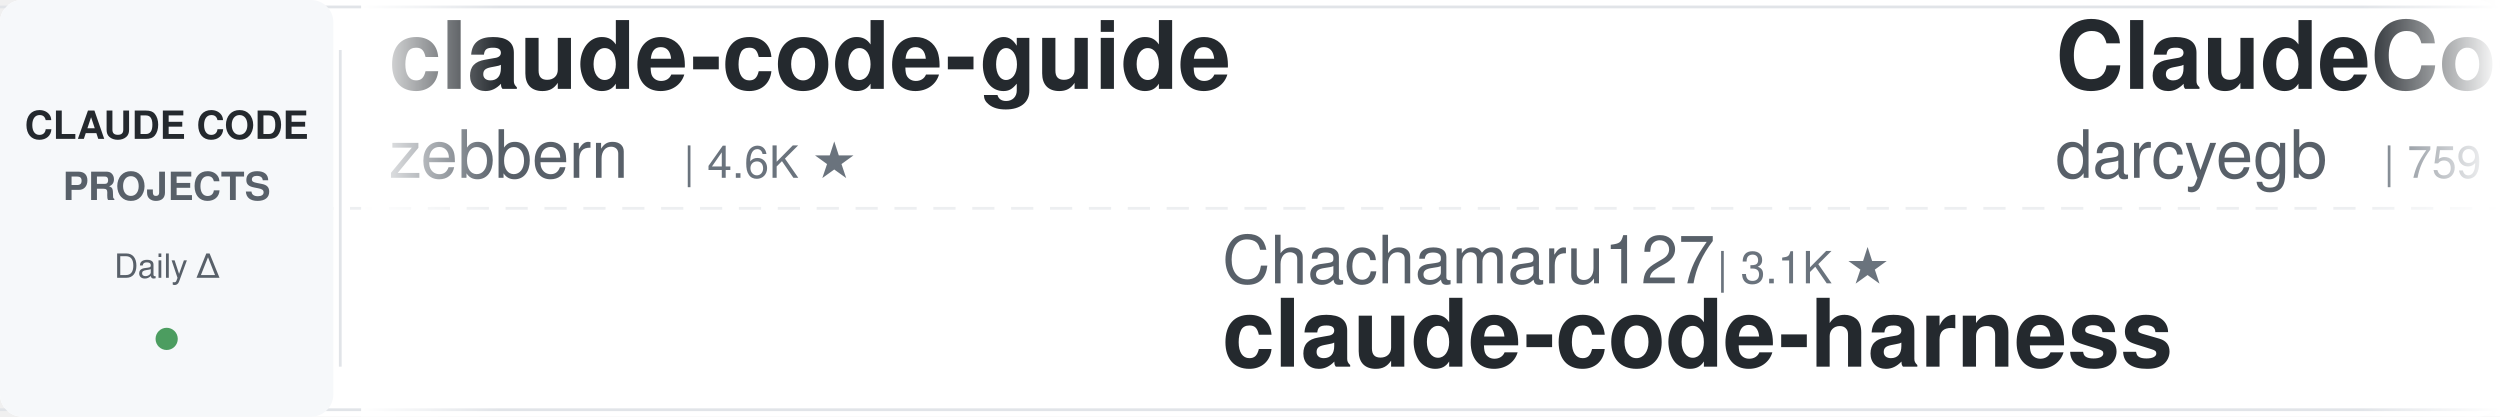
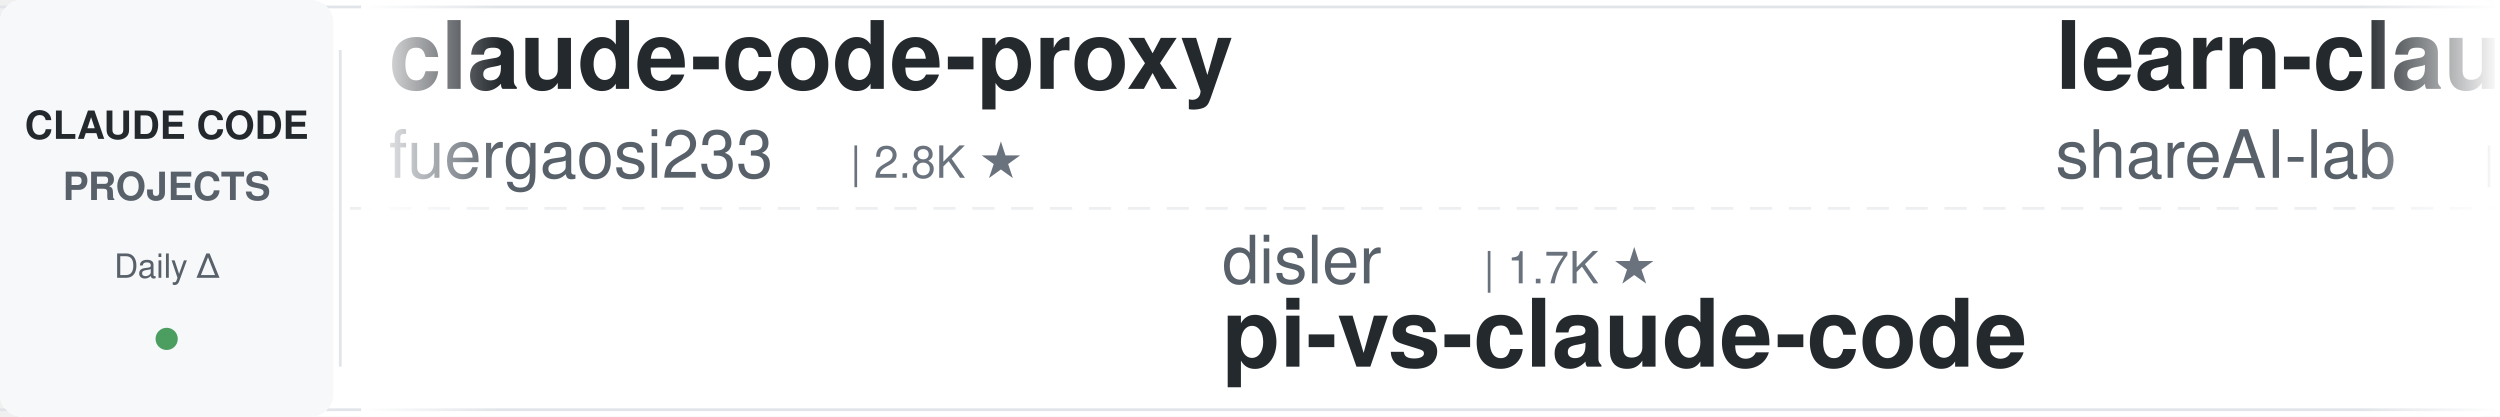
<svg xmlns="http://www.w3.org/2000/svg" width="900" height="150">
  <defs>
    <linearGradient id="leftFade" x1="0%" y1="0%" x2="100%" y2="0%">
      <stop offset="0%" style="stop-color:#ffffff;stop-opacity:1" />
      <stop offset="100%" style="stop-color:#ffffff;stop-opacity:0" />
    </linearGradient>
    <linearGradient id="rightFade" x1="0%" y1="0%" x2="100%" y2="0%">
      <stop offset="0%" style="stop-color:#ffffff;stop-opacity:0" />
      <stop offset="100%" style="stop-color:#ffffff;stop-opacity:1" />
    </linearGradient>
  </defs>
  <rect width="900" height="150" fill="#ffffff" rx="8" />
  <rect x="0" y="2" width="900" height="1" fill="#e1e4e8" />
  <rect x="0" y="147" width="900" height="1" fill="#e1e4e8" />
  <line x1="0" y1="75" x2="900" y2="75" stroke="#e1e4e8" stroke-width="1" stroke-dasharray="8 6" opacity="0.6" />
  <rect x="0" y="0" width="120" height="150" fill="#f6f8fa" rx="8" />
  <text x="60" y="50" font-family="-apple-system, BlinkMacSystemFont, 'Segoe UI', Helvetica, Arial, sans-serif" font-size="14" font-weight="600" fill="#24292e" text-anchor="middle">CLAUDE CODE</text>
  <text x="60" y="72" font-family="-apple-system, BlinkMacSystemFont, 'Segoe UI', Helvetica, Arial, sans-serif" font-size="14" font-weight="600" fill="#586069" text-anchor="middle">PROJECTS</text>
  <text x="60" y="100" font-family="-apple-system, BlinkMacSystemFont, 'Segoe UI', Helvetica, Arial, sans-serif" font-size="12" font-weight="500" fill="#586069" text-anchor="middle">Daily Δ</text>
  <circle cx="60" cy="122" r="4" fill="#22863a" opacity="0.8" />
  <rect x="122" y="18" width="1" height="114" fill="#e1e4e8" />
  <clipPath id="tickerClip">
    <rect x="130" y="0" width="770" height="150" />
  </clipPath>
  <g clip-path="url(#tickerClip)">
    <g id="tickerItems">
      <animateTransform attributeName="transform" attributeType="XML" type="translate" from="0 0" to="-3000 0" dur="54s" repeatCount="indefinite" />
      <g transform="translate(0, 0)">
-         <text x="140" y="32" font-family="-apple-system, BlinkMacSystemFont, 'Segoe UI', Helvetica, Arial, sans-serif" font-size="34" font-weight="600" fill="#24292e">claude-code-guide</text>
-         <text x="140" y="64" font-family="-apple-system, BlinkMacSystemFont, 'Segoe UI', Helvetica, Arial, sans-serif" font-size="24" font-weight="400" fill="#586069">zebbern</text>
-         <text x="246" y="64" font-family="-apple-system, BlinkMacSystemFont, 'Segoe UI', Helvetica, Arial, sans-serif" font-size="16" font-weight="500" fill="#6a737d">| 4.6K ★</text>
+         <text x="140" y="32" font-family="-apple-system, BlinkMacSystemFont, 'Segoe UI', Helvetica, Arial, sans-serif" font-size="34" font-weight="600" fill="#24292e">claude-code-proxy</text>
+         <text x="140" y="64" font-family="-apple-system, BlinkMacSystemFont, 'Segoe UI', Helvetica, Arial, sans-serif" font-size="24" font-weight="400" fill="#586069">fuergaosi233</text>
+         <text x="306" y="64" font-family="-apple-system, BlinkMacSystemFont, 'Segoe UI', Helvetica, Arial, sans-serif" font-size="16" font-weight="500" fill="#6a737d">| 2.8K ★</text>
      </g>
      <g transform="translate(300, 0)">
-         <text x="140" y="102" font-family="-apple-system, BlinkMacSystemFont, 'Segoe UI', Helvetica, Arial, sans-serif" font-size="24" font-weight="400" fill="#586069">Chachamaru127</text>
-         <text x="318" y="102" font-family="-apple-system, BlinkMacSystemFont, 'Segoe UI', Helvetica, Arial, sans-serif" font-size="16" font-weight="500" fill="#6a737d">| 3.1K ★</text>
-         <text x="140" y="132" font-family="-apple-system, BlinkMacSystemFont, 'Segoe UI', Helvetica, Arial, sans-serif" font-size="34" font-weight="600" fill="#24292e">claude-code-harness</text>
+         <text x="140" y="102" font-family="-apple-system, BlinkMacSystemFont, 'Segoe UI', Helvetica, Arial, sans-serif" font-size="24" font-weight="400" fill="#586069">disler</text>
+         <text x="234" y="102" font-family="-apple-system, BlinkMacSystemFont, 'Segoe UI', Helvetica, Arial, sans-serif" font-size="16" font-weight="500" fill="#6a737d">| 1.7K ★</text>
+         <text x="140" y="132" font-family="-apple-system, BlinkMacSystemFont, 'Segoe UI', Helvetica, Arial, sans-serif" font-size="34" font-weight="600" fill="#24292e">pi-vs-claude-code</text>
      </g>
      <g transform="translate(600, 0)">
-         <text x="140" y="32" font-family="-apple-system, BlinkMacSystemFont, 'Segoe UI', Helvetica, Arial, sans-serif" font-size="34" font-weight="600" fill="#24292e">ClaudeCodeAgents</text>
-         <text x="140" y="64" font-family="-apple-system, BlinkMacSystemFont, 'Segoe UI', Helvetica, Arial, sans-serif" font-size="24" font-weight="400" fill="#586069">darcyegb</text>
-         <text x="258" y="64" font-family="-apple-system, BlinkMacSystemFont, 'Segoe UI', Helvetica, Arial, sans-serif" font-size="16" font-weight="500" fill="#6a737d">| 759 ★</text>
+         <text x="140" y="32" font-family="-apple-system, BlinkMacSystemFont, 'Segoe UI', Helvetica, Arial, sans-serif" font-size="34" font-weight="600" fill="#24292e">learn-claude-code</text>
+         <text x="140" y="64" font-family="-apple-system, BlinkMacSystemFont, 'Segoe UI', Helvetica, Arial, sans-serif" font-size="24" font-weight="400" fill="#586069">shareAI-lab</text>
+         <text x="294" y="64" font-family="-apple-system, BlinkMacSystemFont, 'Segoe UI', Helvetica, Arial, sans-serif" font-size="16" font-weight="500" fill="#6a737d">| 75.8K ★</text>
      </g>
      <g transform="translate(900, 0)">
-         <text x="140" y="102" font-family="-apple-system, BlinkMacSystemFont, 'Segoe UI', Helvetica, Arial, sans-serif" font-size="24" font-weight="400" fill="#586069">AICoderTudou</text>
-         <text x="306" y="102" font-family="-apple-system, BlinkMacSystemFont, 'Segoe UI', Helvetica, Arial, sans-serif" font-size="16" font-weight="500" fill="#6a737d">| 495 ★</text>
-         <text x="140" y="132" font-family="-apple-system, BlinkMacSystemFont, 'Segoe UI', Helvetica, Arial, sans-serif" font-size="34" font-weight="600" fill="#24292e">claude-code-tudou</text>
+         <text x="140" y="102" font-family="-apple-system, BlinkMacSystemFont, 'Segoe UI', Helvetica, Arial, sans-serif" font-size="24" font-weight="400" fill="#586069">simonw</text>
+         <text x="234" y="102" font-family="-apple-system, BlinkMacSystemFont, 'Segoe UI', Helvetica, Arial, sans-serif" font-size="16" font-weight="500" fill="#6a737d">| 1.7K ★</text>
+         <text x="140" y="132" font-family="-apple-system, BlinkMacSystemFont, 'Segoe UI', Helvetica, Arial, sans-serif" font-size="34" font-weight="600" fill="#24292e">claude-code-transcripts</text>
      </g>
      <g transform="translate(1200, 0)">
-         <text x="140" y="32" font-family="-apple-system, BlinkMacSystemFont, 'Segoe UI', Helvetica, Arial, sans-serif" font-size="34" font-weight="600" fill="#24292e">claude-code-transcripts</text>
-         <text x="140" y="64" font-family="-apple-system, BlinkMacSystemFont, 'Segoe UI', Helvetica, Arial, sans-serif" font-size="24" font-weight="400" fill="#586069">simonw</text>
-         <text x="234" y="64" font-family="-apple-system, BlinkMacSystemFont, 'Segoe UI', Helvetica, Arial, sans-serif" font-size="16" font-weight="500" fill="#6a737d">| 1.7K ★</text>
+         <text x="140" y="32" font-family="-apple-system, BlinkMacSystemFont, 'Segoe UI', Helvetica, Arial, sans-serif" font-size="34" font-weight="600" fill="#24292e">everything-claude-code-z...</text>
+         <text x="140" y="64" font-family="-apple-system, BlinkMacSystemFont, 'Segoe UI', Helvetica, Arial, sans-serif" font-size="24" font-weight="400" fill="#586069">xu-xiang</text>
+         <text x="258" y="64" font-family="-apple-system, BlinkMacSystemFont, 'Segoe UI', Helvetica, Arial, sans-serif" font-size="16" font-weight="500" fill="#6a737d">| 1.9K ★</text>
      </g>
      <g transform="translate(1500, 0)">
-         <text x="140" y="102" font-family="-apple-system, BlinkMacSystemFont, 'Segoe UI', Helvetica, Arial, sans-serif" font-size="24" font-weight="400" fill="#586069">anthropics</text>
-         <text x="282" y="102" font-family="-apple-system, BlinkMacSystemFont, 'Segoe UI', Helvetica, Arial, sans-serif" font-size="16" font-weight="500" fill="#6a737d">| 6.1K ★</text>
-         <text x="140" y="132" font-family="-apple-system, BlinkMacSystemFont, 'Segoe UI', Helvetica, Arial, sans-serif" font-size="34" font-weight="600" fill="#24292e">claude-code-security-rev...</text>
+         <text x="140" y="102" font-family="-apple-system, BlinkMacSystemFont, 'Segoe UI', Helvetica, Arial, sans-serif" font-size="24" font-weight="400" fill="#586069">Windy3f3f3f3f</text>
+         <text x="318" y="102" font-family="-apple-system, BlinkMacSystemFont, 'Segoe UI', Helvetica, Arial, sans-serif" font-size="16" font-weight="500" fill="#6a737d">| 3.6K ★</text>
+         <text x="140" y="132" font-family="-apple-system, BlinkMacSystemFont, 'Segoe UI', Helvetica, Arial, sans-serif" font-size="34" font-weight="600" fill="#24292e">how-claude-code-works</text>
      </g>
      <g transform="translate(1800, 0)">
-         <text x="140" y="32" font-family="-apple-system, BlinkMacSystemFont, 'Segoe UI', Helvetica, Arial, sans-serif" font-size="34" font-weight="600" fill="#24292e">claude-code-analysis</text>
-         <text x="140" y="64" font-family="-apple-system, BlinkMacSystemFont, 'Segoe UI', Helvetica, Arial, sans-serif" font-size="24" font-weight="400" fill="#586069">liuup</text>
-         <text x="222" y="64" font-family="-apple-system, BlinkMacSystemFont, 'Segoe UI', Helvetica, Arial, sans-serif" font-size="16" font-weight="500" fill="#6a737d">| 3.9K ★</text>
+         <text x="140" y="32" font-family="-apple-system, BlinkMacSystemFont, 'Segoe UI', Helvetica, Arial, sans-serif" font-size="34" font-weight="600" fill="#24292e">claude-code-hooks-master...</text>
+         <text x="140" y="64" font-family="-apple-system, BlinkMacSystemFont, 'Segoe UI', Helvetica, Arial, sans-serif" font-size="24" font-weight="400" fill="#586069">disler</text>
+         <text x="234" y="64" font-family="-apple-system, BlinkMacSystemFont, 'Segoe UI', Helvetica, Arial, sans-serif" font-size="16" font-weight="500" fill="#6a737d">| 3.9K ★</text>
      </g>
      <g transform="translate(2100, 0)">
-         <text x="140" y="102" font-family="-apple-system, BlinkMacSystemFont, 'Segoe UI', Helvetica, Arial, sans-serif" font-size="24" font-weight="400" fill="#586069">JrCx7scC</text>
-         <text x="258" y="102" font-family="-apple-system, BlinkMacSystemFont, 'Segoe UI', Helvetica, Arial, sans-serif" font-size="16" font-weight="500" fill="#6a737d">| 375 ★</text>
-         <text x="140" y="132" font-family="-apple-system, BlinkMacSystemFont, 'Segoe UI', Helvetica, Arial, sans-serif" font-size="34" font-weight="600" fill="#24292e">claude-code-source</text>
+         <text x="140" y="102" font-family="-apple-system, BlinkMacSystemFont, 'Segoe UI', Helvetica, Arial, sans-serif" font-size="24" font-weight="400" fill="#586069">asgeirtj</text>
+         <text x="258" y="102" font-family="-apple-system, BlinkMacSystemFont, 'Segoe UI', Helvetica, Arial, sans-serif" font-size="16" font-weight="500" fill="#6a737d">| 63.9K ★</text>
+         <text x="140" y="132" font-family="-apple-system, BlinkMacSystemFont, 'Segoe UI', Helvetica, Arial, sans-serif" font-size="34" font-weight="600" fill="#24292e">system_prompts_leaks</text>
      </g>
      <g transform="translate(2400, 0)">
-         <text x="140" y="32" font-family="-apple-system, BlinkMacSystemFont, 'Segoe UI', Helvetica, Arial, sans-serif" font-size="34" font-weight="600" fill="#24292e">claude-code-best-practic...</text>
-         <text x="140" y="64" font-family="-apple-system, BlinkMacSystemFont, 'Segoe UI', Helvetica, Arial, sans-serif" font-size="24" font-weight="400" fill="#586069">shanraisshan</text>
-         <text x="306" y="64" font-family="-apple-system, BlinkMacSystemFont, 'Segoe UI', Helvetica, Arial, sans-serif" font-size="16" font-weight="500" fill="#6a737d">| 65.5K ★</text>
+         <text x="140" y="32" font-family="-apple-system, BlinkMacSystemFont, 'Segoe UI', Helvetica, Arial, sans-serif" font-size="34" font-weight="600" fill="#24292e">claude-code-book</text>
+         <text x="140" y="64" font-family="-apple-system, BlinkMacSystemFont, 'Segoe UI', Helvetica, Arial, sans-serif" font-size="24" font-weight="400" fill="#586069">lintsinghua</text>
+         <text x="294" y="64" font-family="-apple-system, BlinkMacSystemFont, 'Segoe UI', Helvetica, Arial, sans-serif" font-size="16" font-weight="500" fill="#6a737d">| 4.2K ★</text>
      </g>
      <g transform="translate(2700, 0)">
-         <text x="140" y="102" font-family="-apple-system, BlinkMacSystemFont, 'Segoe UI', Helvetica, Arial, sans-serif" font-size="24" font-weight="400" fill="#586069">xu-xiang</text>
-         <text x="258" y="102" font-family="-apple-system, BlinkMacSystemFont, 'Segoe UI', Helvetica, Arial, sans-serif" font-size="16" font-weight="500" fill="#6a737d">| 1.9K ★</text>
-         <text x="140" y="132" font-family="-apple-system, BlinkMacSystemFont, 'Segoe UI', Helvetica, Arial, sans-serif" font-size="34" font-weight="600" fill="#24292e">everything-claude-code-z...</text>
+         <text x="140" y="102" font-family="-apple-system, BlinkMacSystemFont, 'Segoe UI', Helvetica, Arial, sans-serif" font-size="24" font-weight="400" fill="#586069">Cranot</text>
+         <text x="234" y="102" font-family="-apple-system, BlinkMacSystemFont, 'Segoe UI', Helvetica, Arial, sans-serif" font-size="16" font-weight="500" fill="#6a737d">| 2.9K ★</text>
+         <text x="140" y="132" font-family="-apple-system, BlinkMacSystemFont, 'Segoe UI', Helvetica, Arial, sans-serif" font-size="34" font-weight="600" fill="#24292e">claude-code-guide</text>
      </g>
      <g transform="translate(3000, 0)">
-         <text x="140" y="32" font-family="-apple-system, BlinkMacSystemFont, 'Segoe UI', Helvetica, Arial, sans-serif" font-size="34" font-weight="600" fill="#24292e">claude-code-guide</text>
-         <text x="140" y="64" font-family="-apple-system, BlinkMacSystemFont, 'Segoe UI', Helvetica, Arial, sans-serif" font-size="24" font-weight="400" fill="#586069">zebbern</text>
-         <text x="246" y="64" font-family="-apple-system, BlinkMacSystemFont, 'Segoe UI', Helvetica, Arial, sans-serif" font-size="16" font-weight="500" fill="#6a737d">| 4.6K ★</text>
+         <text x="140" y="32" font-family="-apple-system, BlinkMacSystemFont, 'Segoe UI', Helvetica, Arial, sans-serif" font-size="34" font-weight="600" fill="#24292e">claude-code-proxy</text>
+         <text x="140" y="64" font-family="-apple-system, BlinkMacSystemFont, 'Segoe UI', Helvetica, Arial, sans-serif" font-size="24" font-weight="400" fill="#586069">fuergaosi233</text>
+         <text x="306" y="64" font-family="-apple-system, BlinkMacSystemFont, 'Segoe UI', Helvetica, Arial, sans-serif" font-size="16" font-weight="500" fill="#6a737d">| 2.8K ★</text>
      </g>
      <g transform="translate(3300, 0)">
-         <text x="140" y="102" font-family="-apple-system, BlinkMacSystemFont, 'Segoe UI', Helvetica, Arial, sans-serif" font-size="24" font-weight="400" fill="#586069">Chachamaru127</text>
-         <text x="318" y="102" font-family="-apple-system, BlinkMacSystemFont, 'Segoe UI', Helvetica, Arial, sans-serif" font-size="16" font-weight="500" fill="#6a737d">| 3.1K ★</text>
-         <text x="140" y="132" font-family="-apple-system, BlinkMacSystemFont, 'Segoe UI', Helvetica, Arial, sans-serif" font-size="34" font-weight="600" fill="#24292e">claude-code-harness</text>
+         <text x="140" y="102" font-family="-apple-system, BlinkMacSystemFont, 'Segoe UI', Helvetica, Arial, sans-serif" font-size="24" font-weight="400" fill="#586069">disler</text>
+         <text x="234" y="102" font-family="-apple-system, BlinkMacSystemFont, 'Segoe UI', Helvetica, Arial, sans-serif" font-size="16" font-weight="500" fill="#6a737d">| 1.7K ★</text>
+         <text x="140" y="132" font-family="-apple-system, BlinkMacSystemFont, 'Segoe UI', Helvetica, Arial, sans-serif" font-size="34" font-weight="600" fill="#24292e">pi-vs-claude-code</text>
      </g>
      <g transform="translate(3600, 0)">
-         <text x="140" y="32" font-family="-apple-system, BlinkMacSystemFont, 'Segoe UI', Helvetica, Arial, sans-serif" font-size="34" font-weight="600" fill="#24292e">ClaudeCodeAgents</text>
-         <text x="140" y="64" font-family="-apple-system, BlinkMacSystemFont, 'Segoe UI', Helvetica, Arial, sans-serif" font-size="24" font-weight="400" fill="#586069">darcyegb</text>
-         <text x="258" y="64" font-family="-apple-system, BlinkMacSystemFont, 'Segoe UI', Helvetica, Arial, sans-serif" font-size="16" font-weight="500" fill="#6a737d">| 759 ★</text>
+         <text x="140" y="32" font-family="-apple-system, BlinkMacSystemFont, 'Segoe UI', Helvetica, Arial, sans-serif" font-size="34" font-weight="600" fill="#24292e">learn-claude-code</text>
+         <text x="140" y="64" font-family="-apple-system, BlinkMacSystemFont, 'Segoe UI', Helvetica, Arial, sans-serif" font-size="24" font-weight="400" fill="#586069">shareAI-lab</text>
+         <text x="294" y="64" font-family="-apple-system, BlinkMacSystemFont, 'Segoe UI', Helvetica, Arial, sans-serif" font-size="16" font-weight="500" fill="#6a737d">| 75.8K ★</text>
      </g>
      <g transform="translate(3900, 0)">
-         <text x="140" y="102" font-family="-apple-system, BlinkMacSystemFont, 'Segoe UI', Helvetica, Arial, sans-serif" font-size="24" font-weight="400" fill="#586069">AICoderTudou</text>
-         <text x="306" y="102" font-family="-apple-system, BlinkMacSystemFont, 'Segoe UI', Helvetica, Arial, sans-serif" font-size="16" font-weight="500" fill="#6a737d">| 495 ★</text>
-         <text x="140" y="132" font-family="-apple-system, BlinkMacSystemFont, 'Segoe UI', Helvetica, Arial, sans-serif" font-size="34" font-weight="600" fill="#24292e">claude-code-tudou</text>
+         <text x="140" y="102" font-family="-apple-system, BlinkMacSystemFont, 'Segoe UI', Helvetica, Arial, sans-serif" font-size="24" font-weight="400" fill="#586069">simonw</text>
+         <text x="234" y="102" font-family="-apple-system, BlinkMacSystemFont, 'Segoe UI', Helvetica, Arial, sans-serif" font-size="16" font-weight="500" fill="#6a737d">| 1.7K ★</text>
+         <text x="140" y="132" font-family="-apple-system, BlinkMacSystemFont, 'Segoe UI', Helvetica, Arial, sans-serif" font-size="34" font-weight="600" fill="#24292e">claude-code-transcripts</text>
      </g>
    </g>
  </g>
  <rect x="130" y="0" width="50" height="150" fill="url(#leftFade)" />
  <rect x="850" y="0" width="50" height="150" fill="url(#rightFade)" />
</svg>
